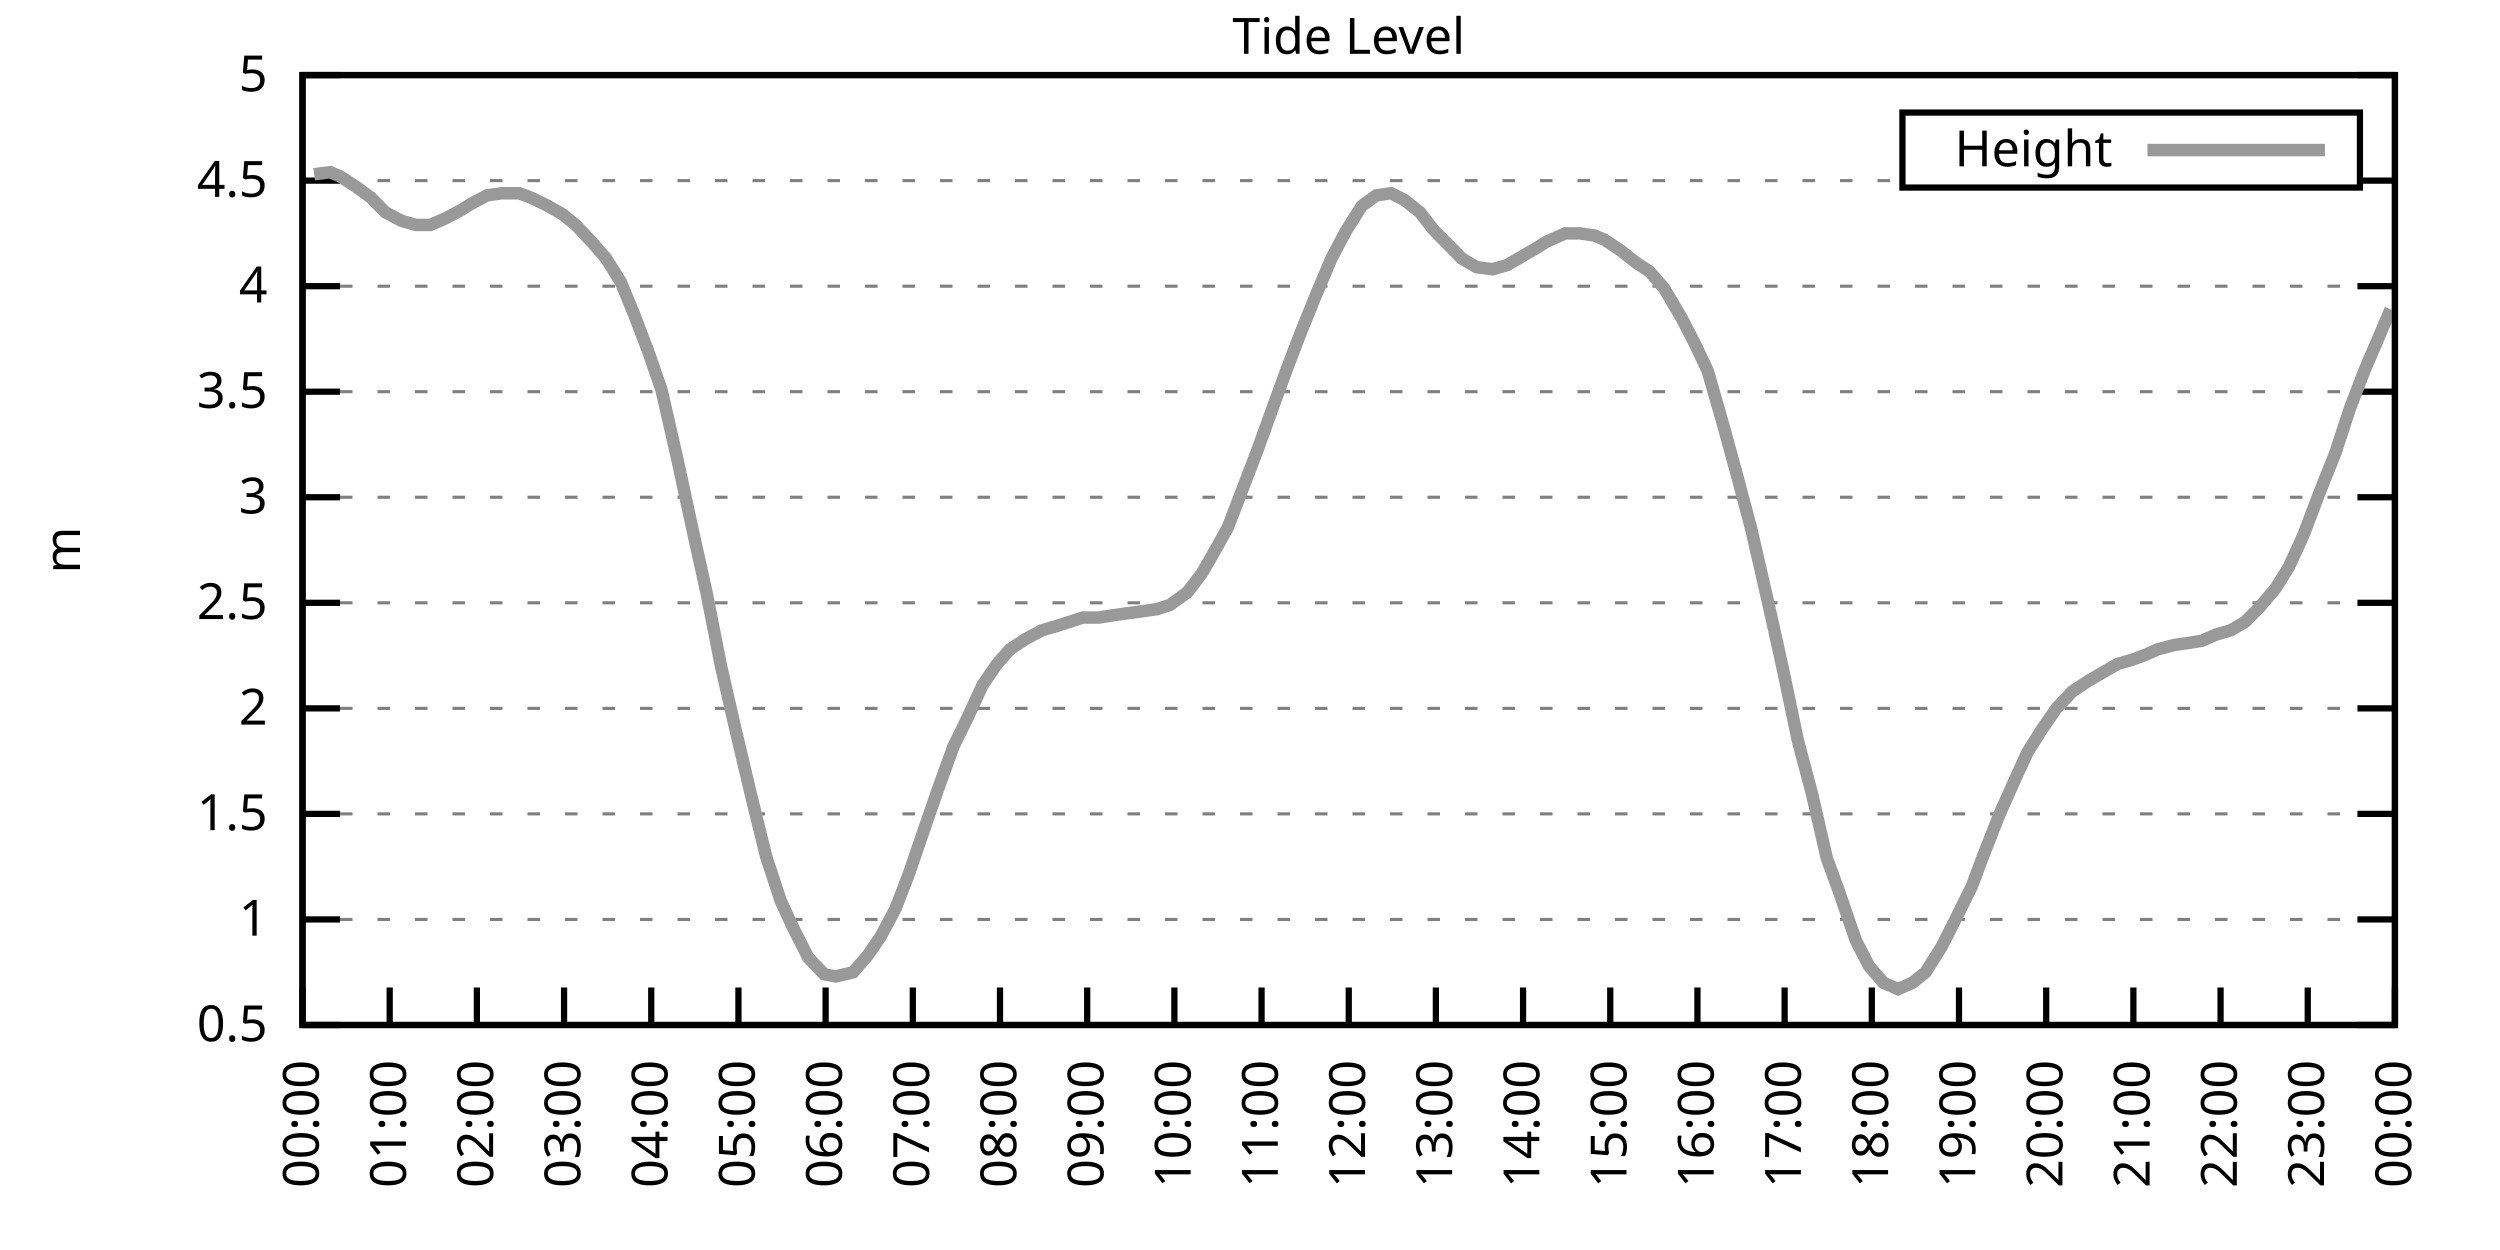
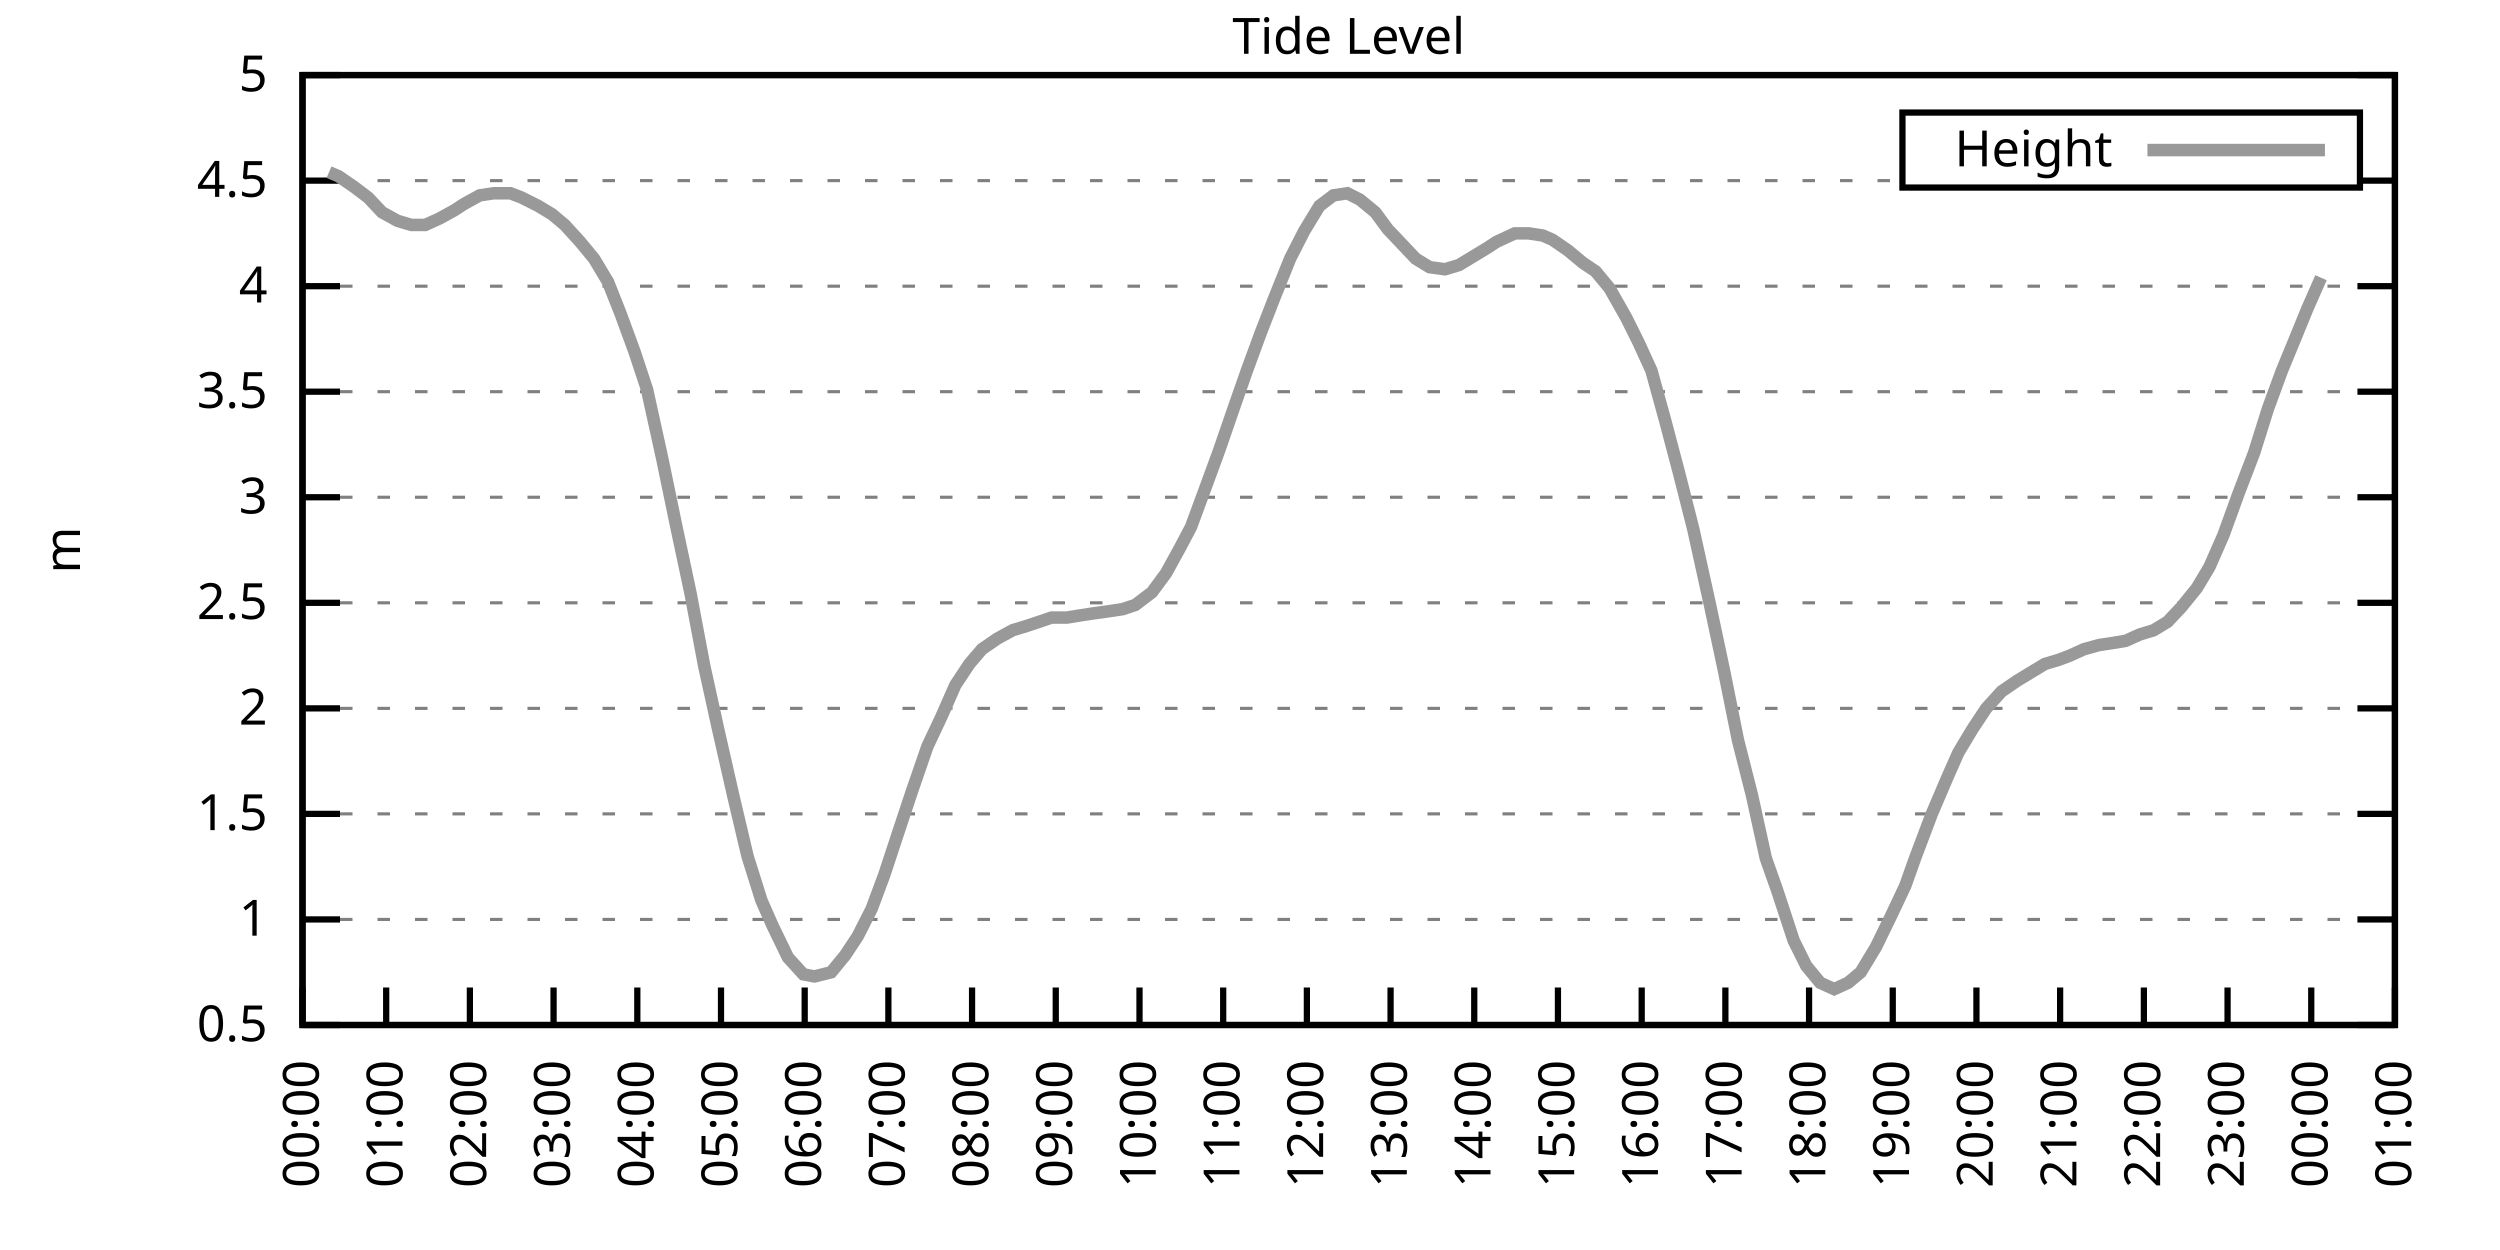
<svg xmlns="http://www.w3.org/2000/svg" xmlns:xlink="http://www.w3.org/1999/xlink" width="400" height="200" viewBox="0 0 400 200">
  <g id="gnuplot_canvas">
    <rect x="0" y="0" width="400" height="200" fill="none" />
    <defs>
      <circle id="gpDot" r="0.5" stroke-width="0.5" stroke="currentColor" />
      <path id="gpPt0" stroke-width="0.333" stroke="currentColor" d="M-1,0 h2 M0,-1 v2" />
      <path id="gpPt1" stroke-width="0.333" stroke="currentColor" d="M-1,-1 L1,1 M1,-1 L-1,1" />
      <path id="gpPt2" stroke-width="0.333" stroke="currentColor" d="M-1,0 L1,0 M0,-1 L0,1 M-1,-1 L1,1 M-1,1 L1,-1" />
      <rect id="gpPt3" stroke-width="0.333" stroke="currentColor" x="-1" y="-1" width="2" height="2" />
      <rect id="gpPt4" stroke-width="0.333" stroke="currentColor" fill="currentColor" x="-1" y="-1" width="2" height="2" />
      <circle id="gpPt5" stroke-width="0.333" stroke="currentColor" cx="0" cy="0" r="1" />
      <use xlink:href="#gpPt5" id="gpPt6" fill="currentColor" stroke="none" />
      <path id="gpPt7" stroke-width="0.333" stroke="currentColor" d="M0,-1.33 L-1.33,0.67 L1.33,0.67 z" />
      <use xlink:href="#gpPt7" id="gpPt8" fill="currentColor" stroke="none" />
      <use xlink:href="#gpPt7" id="gpPt9" stroke="currentColor" transform="rotate(180)" />
      <use xlink:href="#gpPt9" id="gpPt10" fill="currentColor" stroke="none" />
      <use xlink:href="#gpPt3" id="gpPt11" stroke="currentColor" transform="rotate(45)" />
      <use xlink:href="#gpPt11" id="gpPt12" fill="currentColor" stroke="none" />
      <path id="gpPt13" stroke-width="0.333" stroke="currentColor" d="M0,1.330 L1.265,0.411 L0.782,-1.067 L-0.782,-1.076 L-1.265,0.411 z" />
      <use xlink:href="#gpPt13" id="gpPt14" fill="currentColor" stroke="none" />
      <filter id="textbox" filterUnits="objectBoundingBox" x="0" y="0" height="1" width="1">
        <feFlood flood-color="white" flood-opacity="1" result="bgnd" />
        <feComposite in="SourceGraphic" in2="bgnd" operator="atop" />
      </filter>
      <filter id="greybox" filterUnits="objectBoundingBox" x="0" y="0" height="1" width="1">
        <feFlood flood-color="lightgrey" flood-opacity="1" result="grey" />
        <feComposite in="SourceGraphic" in2="grey" operator="atop" />
      </filter>
    </defs>
    <g fill="none" color="white" stroke="currentColor" stroke-width="1.00" stroke-linecap="butt" stroke-linejoin="miter">
</g>
    <g fill="none" color="black" stroke="currentColor" stroke-width="1.00" stroke-linecap="butt" stroke-linejoin="miter">
      <g stroke="none" shape-rendering="crispEdges">
        <polygon fill="rgb(255, 255, 255)" points="48.40,164.00 383.18,164.00 383.18,12.02 48.40,12.02 " />
      </g>
    </g>
    <g fill="none" color="black" stroke="currentColor" stroke-width="1.00" stroke-linecap="butt" stroke-linejoin="miter">
</g>
    <g fill="none" color="black" stroke="black" stroke-width="0.50" stroke-linecap="butt" stroke-linejoin="miter">
</g>
    <g fill="none" color="gray" stroke="currentColor" stroke-width="0.50" stroke-linecap="butt" stroke-linejoin="miter">
      <path stroke="gray" stroke-dasharray="2,4" class="gridline" d="M48.40,164.00 L383.19,164.00  " />
    </g>
    <g fill="none" color="gray" stroke="gray" stroke-width="1.00" stroke-linecap="butt" stroke-linejoin="miter">
</g>
    <g fill="none" color="black" stroke="currentColor" stroke-width="1.00" stroke-linecap="butt" stroke-linejoin="miter">
      <path stroke="black" d="M48.40,164.00 L54.40,164.00 M383.19,164.00 L377.19,164.00  " />
      <g transform="translate(42.80,166.60)" stroke="none" fill="black" font-family="Sans" font-size="8.00" text-anchor="end">
        <text>
          <tspan font-family="Sans"> 0.5</tspan>
        </text>
      </g>
    </g>
    <g fill="none" color="black" stroke="currentColor" stroke-width="1.00" stroke-linecap="butt" stroke-linejoin="miter">
</g>
    <g fill="none" color="black" stroke="black" stroke-width="0.50" stroke-linecap="butt" stroke-linejoin="miter">
</g>
    <g fill="none" color="gray" stroke="currentColor" stroke-width="0.50" stroke-linecap="butt" stroke-linejoin="miter">
      <path stroke="gray" stroke-dasharray="2,4" class="gridline" d="M48.40,147.11 L383.19,147.11  " />
    </g>
    <g fill="none" color="gray" stroke="gray" stroke-width="1.00" stroke-linecap="butt" stroke-linejoin="miter">
</g>
    <g fill="none" color="black" stroke="currentColor" stroke-width="1.00" stroke-linecap="butt" stroke-linejoin="miter">
      <path stroke="black" d="M48.40,147.11 L54.40,147.11 M383.19,147.11 L377.19,147.11  " />
      <g transform="translate(42.80,149.71)" stroke="none" fill="black" font-family="Sans" font-size="8.00" text-anchor="end">
        <text>
          <tspan font-family="Sans"> 1</tspan>
        </text>
      </g>
    </g>
    <g fill="none" color="black" stroke="currentColor" stroke-width="1.00" stroke-linecap="butt" stroke-linejoin="miter">
</g>
    <g fill="none" color="black" stroke="black" stroke-width="0.50" stroke-linecap="butt" stroke-linejoin="miter">
</g>
    <g fill="none" color="gray" stroke="currentColor" stroke-width="0.50" stroke-linecap="butt" stroke-linejoin="miter">
      <path stroke="gray" stroke-dasharray="2,4" class="gridline" d="M48.40,130.22 L383.19,130.22  " />
    </g>
    <g fill="none" color="gray" stroke="gray" stroke-width="1.00" stroke-linecap="butt" stroke-linejoin="miter">
</g>
    <g fill="none" color="black" stroke="currentColor" stroke-width="1.00" stroke-linecap="butt" stroke-linejoin="miter">
      <path stroke="black" d="M48.40,130.22 L54.40,130.22 M383.19,130.22 L377.19,130.22  " />
      <g transform="translate(42.80,132.82)" stroke="none" fill="black" font-family="Sans" font-size="8.00" text-anchor="end">
        <text>
          <tspan font-family="Sans"> 1.5</tspan>
        </text>
      </g>
    </g>
    <g fill="none" color="black" stroke="currentColor" stroke-width="1.00" stroke-linecap="butt" stroke-linejoin="miter">
</g>
    <g fill="none" color="black" stroke="black" stroke-width="0.50" stroke-linecap="butt" stroke-linejoin="miter">
</g>
    <g fill="none" color="gray" stroke="currentColor" stroke-width="0.50" stroke-linecap="butt" stroke-linejoin="miter">
      <path stroke="gray" stroke-dasharray="2,4" class="gridline" d="M48.40,113.34 L383.19,113.34  " />
    </g>
    <g fill="none" color="gray" stroke="gray" stroke-width="1.00" stroke-linecap="butt" stroke-linejoin="miter">
</g>
    <g fill="none" color="black" stroke="currentColor" stroke-width="1.00" stroke-linecap="butt" stroke-linejoin="miter">
      <path stroke="black" d="M48.40,113.34 L54.40,113.34 M383.19,113.34 L377.19,113.34  " />
      <g transform="translate(42.80,115.94)" stroke="none" fill="black" font-family="Sans" font-size="8.00" text-anchor="end">
        <text>
          <tspan font-family="Sans"> 2</tspan>
        </text>
      </g>
    </g>
    <g fill="none" color="black" stroke="currentColor" stroke-width="1.00" stroke-linecap="butt" stroke-linejoin="miter">
</g>
    <g fill="none" color="black" stroke="black" stroke-width="0.50" stroke-linecap="butt" stroke-linejoin="miter">
</g>
    <g fill="none" color="gray" stroke="currentColor" stroke-width="0.50" stroke-linecap="butt" stroke-linejoin="miter">
      <path stroke="gray" stroke-dasharray="2,4" class="gridline" d="M48.40,96.45 L383.19,96.45  " />
    </g>
    <g fill="none" color="gray" stroke="gray" stroke-width="1.00" stroke-linecap="butt" stroke-linejoin="miter">
</g>
    <g fill="none" color="black" stroke="currentColor" stroke-width="1.00" stroke-linecap="butt" stroke-linejoin="miter">
      <path stroke="black" d="M48.40,96.45 L54.40,96.45 M383.19,96.45 L377.19,96.45  " />
      <g transform="translate(42.80,99.05)" stroke="none" fill="black" font-family="Sans" font-size="8.00" text-anchor="end">
        <text>
          <tspan font-family="Sans"> 2.5</tspan>
        </text>
      </g>
    </g>
    <g fill="none" color="black" stroke="currentColor" stroke-width="1.00" stroke-linecap="butt" stroke-linejoin="miter">
</g>
    <g fill="none" color="black" stroke="black" stroke-width="0.50" stroke-linecap="butt" stroke-linejoin="miter">
</g>
    <g fill="none" color="gray" stroke="currentColor" stroke-width="0.50" stroke-linecap="butt" stroke-linejoin="miter">
      <path stroke="gray" stroke-dasharray="2,4" class="gridline" d="M48.40,79.56 L383.19,79.56  " />
    </g>
    <g fill="none" color="gray" stroke="gray" stroke-width="1.00" stroke-linecap="butt" stroke-linejoin="miter">
</g>
    <g fill="none" color="black" stroke="currentColor" stroke-width="1.00" stroke-linecap="butt" stroke-linejoin="miter">
      <path stroke="black" d="M48.40,79.56 L54.40,79.56 M383.19,79.56 L377.19,79.56  " />
      <g transform="translate(42.80,82.16)" stroke="none" fill="black" font-family="Sans" font-size="8.00" text-anchor="end">
        <text>
          <tspan font-family="Sans"> 3</tspan>
        </text>
      </g>
    </g>
    <g fill="none" color="black" stroke="currentColor" stroke-width="1.00" stroke-linecap="butt" stroke-linejoin="miter">
</g>
    <g fill="none" color="black" stroke="black" stroke-width="0.50" stroke-linecap="butt" stroke-linejoin="miter">
</g>
    <g fill="none" color="gray" stroke="currentColor" stroke-width="0.50" stroke-linecap="butt" stroke-linejoin="miter">
      <path stroke="gray" stroke-dasharray="2,4" class="gridline" d="M48.40,62.67 L383.19,62.67  " />
    </g>
    <g fill="none" color="gray" stroke="gray" stroke-width="1.00" stroke-linecap="butt" stroke-linejoin="miter">
</g>
    <g fill="none" color="black" stroke="currentColor" stroke-width="1.00" stroke-linecap="butt" stroke-linejoin="miter">
      <path stroke="black" d="M48.40,62.67 L54.40,62.67 M383.19,62.67 L377.19,62.67  " />
      <g transform="translate(42.80,65.27)" stroke="none" fill="black" font-family="Sans" font-size="8.00" text-anchor="end">
        <text>
          <tspan font-family="Sans"> 3.5</tspan>
        </text>
      </g>
    </g>
    <g fill="none" color="black" stroke="currentColor" stroke-width="1.00" stroke-linecap="butt" stroke-linejoin="miter">
</g>
    <g fill="none" color="black" stroke="black" stroke-width="0.50" stroke-linecap="butt" stroke-linejoin="miter">
</g>
    <g fill="none" color="gray" stroke="currentColor" stroke-width="0.50" stroke-linecap="butt" stroke-linejoin="miter">
      <path stroke="gray" stroke-dasharray="2,4" class="gridline" d="M48.40,45.79 L383.19,45.79  " />
    </g>
    <g fill="none" color="gray" stroke="gray" stroke-width="1.00" stroke-linecap="butt" stroke-linejoin="miter">
</g>
    <g fill="none" color="black" stroke="currentColor" stroke-width="1.00" stroke-linecap="butt" stroke-linejoin="miter">
      <path stroke="black" d="M48.40,45.79 L54.40,45.79 M383.19,45.79 L377.19,45.79  " />
      <g transform="translate(42.80,48.39)" stroke="none" fill="black" font-family="Sans" font-size="8.00" text-anchor="end">
        <text>
          <tspan font-family="Sans"> 4</tspan>
        </text>
      </g>
    </g>
    <g fill="none" color="black" stroke="currentColor" stroke-width="1.00" stroke-linecap="butt" stroke-linejoin="miter">
</g>
    <g fill="none" color="black" stroke="black" stroke-width="0.50" stroke-linecap="butt" stroke-linejoin="miter">
</g>
    <g fill="none" color="gray" stroke="currentColor" stroke-width="0.50" stroke-linecap="butt" stroke-linejoin="miter">
      <path stroke="gray" stroke-dasharray="2,4" class="gridline" d="M48.40,28.90 L304.39,28.90 M377.59,28.90 L383.19,28.90  " />
    </g>
    <g fill="none" color="gray" stroke="gray" stroke-width="1.00" stroke-linecap="butt" stroke-linejoin="miter">
</g>
    <g fill="none" color="black" stroke="currentColor" stroke-width="1.00" stroke-linecap="butt" stroke-linejoin="miter">
      <path stroke="black" d="M48.40,28.90 L54.40,28.90 M383.19,28.90 L377.19,28.90  " />
      <g transform="translate(42.80,31.50)" stroke="none" fill="black" font-family="Sans" font-size="8.00" text-anchor="end">
        <text>
          <tspan font-family="Sans"> 4.5</tspan>
        </text>
      </g>
    </g>
    <g fill="none" color="black" stroke="currentColor" stroke-width="1.00" stroke-linecap="butt" stroke-linejoin="miter">
</g>
    <g fill="none" color="black" stroke="black" stroke-width="0.50" stroke-linecap="butt" stroke-linejoin="miter">
</g>
    <g fill="none" color="gray" stroke="currentColor" stroke-width="0.50" stroke-linecap="butt" stroke-linejoin="miter">
      <path stroke="gray" stroke-dasharray="2,4" class="gridline" d="M48.40,12.01 L383.19,12.01  " />
    </g>
    <g fill="none" color="gray" stroke="gray" stroke-width="1.00" stroke-linecap="butt" stroke-linejoin="miter">
</g>
    <g fill="none" color="black" stroke="currentColor" stroke-width="1.00" stroke-linecap="butt" stroke-linejoin="miter">
      <path stroke="black" d="M48.40,12.01 L54.40,12.01 M383.19,12.01 L377.19,12.01  " />
      <g transform="translate(42.80,14.61)" stroke="none" fill="black" font-family="Sans" font-size="8.00" text-anchor="end">
        <text>
          <tspan font-family="Sans"> 5</tspan>
        </text>
      </g>
    </g>
    <g fill="none" color="black" stroke="currentColor" stroke-width="1.00" stroke-linecap="butt" stroke-linejoin="miter">
      <path stroke="black" d="M48.40,164.00 L48.40,158.00  " />
      <g transform="translate(51.00,169.60) rotate(270.00)" stroke="none" fill="black" font-family="Sans" font-size="8.00" text-anchor="end">
        <text>
          <tspan font-family="Sans">00:00</tspan>
        </text>
      </g>
    </g>
    <g fill="none" color="black" stroke="currentColor" stroke-width="1.00" stroke-linecap="butt" stroke-linejoin="miter">
-       <path stroke="black" d="M62.35,164.00 L62.35,158.00  " />
-       <g transform="translate(64.95,169.60) rotate(270.00)" stroke="none" fill="black" font-family="Sans" font-size="8.00" text-anchor="end">
+       <path stroke="black" d="M61.79,164.00 L61.79,158.00  " />
+       <g transform="translate(64.39,169.60) rotate(270.00)" stroke="none" fill="black" font-family="Sans" font-size="8.00" text-anchor="end">
        <text>
          <tspan font-family="Sans">01:00</tspan>
        </text>
      </g>
    </g>
    <g fill="none" color="black" stroke="currentColor" stroke-width="1.00" stroke-linecap="butt" stroke-linejoin="miter">
-       <path stroke="black" d="M76.30,164.00 L76.30,158.00  " />
-       <g transform="translate(78.90,169.60) rotate(270.00)" stroke="none" fill="black" font-family="Sans" font-size="8.00" text-anchor="end">
+       <path stroke="black" d="M75.18,164.00 L75.18,158.00  " />
+       <g transform="translate(77.78,169.60) rotate(270.00)" stroke="none" fill="black" font-family="Sans" font-size="8.00" text-anchor="end">
        <text>
          <tspan font-family="Sans">02:00</tspan>
        </text>
      </g>
    </g>
    <g fill="none" color="black" stroke="currentColor" stroke-width="1.00" stroke-linecap="butt" stroke-linejoin="miter">
-       <path stroke="black" d="M90.25,164.00 L90.25,158.00  " />
-       <g transform="translate(92.85,169.60) rotate(270.00)" stroke="none" fill="black" font-family="Sans" font-size="8.00" text-anchor="end">
+       <path stroke="black" d="M88.57,164.00 L88.57,158.00  " />
+       <g transform="translate(91.17,169.60) rotate(270.00)" stroke="none" fill="black" font-family="Sans" font-size="8.00" text-anchor="end">
        <text>
          <tspan font-family="Sans">03:00</tspan>
        </text>
      </g>
    </g>
    <g fill="none" color="black" stroke="currentColor" stroke-width="1.00" stroke-linecap="butt" stroke-linejoin="miter">
-       <path stroke="black" d="M104.20,164.00 L104.20,158.00  " />
-       <g transform="translate(106.80,169.60) rotate(270.00)" stroke="none" fill="black" font-family="Sans" font-size="8.00" text-anchor="end">
+       <path stroke="black" d="M101.97,164.00 L101.97,158.00  " />
+       <g transform="translate(104.57,169.60) rotate(270.00)" stroke="none" fill="black" font-family="Sans" font-size="8.00" text-anchor="end">
        <text>
          <tspan font-family="Sans">04:00</tspan>
        </text>
      </g>
    </g>
    <g fill="none" color="black" stroke="currentColor" stroke-width="1.00" stroke-linecap="butt" stroke-linejoin="miter">
-       <path stroke="black" d="M118.15,164.00 L118.15,158.00  " />
-       <g transform="translate(120.75,169.60) rotate(270.00)" stroke="none" fill="black" font-family="Sans" font-size="8.00" text-anchor="end">
+       <path stroke="black" d="M115.36,164.00 L115.36,158.00  " />
+       <g transform="translate(117.96,169.60) rotate(270.00)" stroke="none" fill="black" font-family="Sans" font-size="8.00" text-anchor="end">
        <text>
          <tspan font-family="Sans">05:00</tspan>
        </text>
      </g>
    </g>
    <g fill="none" color="black" stroke="currentColor" stroke-width="1.00" stroke-linecap="butt" stroke-linejoin="miter">
-       <path stroke="black" d="M132.10,164.00 L132.10,158.00  " />
-       <g transform="translate(134.70,169.60) rotate(270.00)" stroke="none" fill="black" font-family="Sans" font-size="8.00" text-anchor="end">
+       <path stroke="black" d="M128.75,164.00 L128.75,158.00  " />
+       <g transform="translate(131.35,169.60) rotate(270.00)" stroke="none" fill="black" font-family="Sans" font-size="8.00" text-anchor="end">
        <text>
          <tspan font-family="Sans">06:00</tspan>
        </text>
      </g>
    </g>
    <g fill="none" color="black" stroke="currentColor" stroke-width="1.00" stroke-linecap="butt" stroke-linejoin="miter">
-       <path stroke="black" d="M146.05,164.00 L146.05,158.00  " />
-       <g transform="translate(148.65,169.60) rotate(270.00)" stroke="none" fill="black" font-family="Sans" font-size="8.00" text-anchor="end">
+       <path stroke="black" d="M142.14,164.00 L142.14,158.00  " />
+       <g transform="translate(144.74,169.60) rotate(270.00)" stroke="none" fill="black" font-family="Sans" font-size="8.00" text-anchor="end">
        <text>
          <tspan font-family="Sans">07:00</tspan>
        </text>
      </g>
    </g>
    <g fill="none" color="black" stroke="currentColor" stroke-width="1.00" stroke-linecap="butt" stroke-linejoin="miter">
-       <path stroke="black" d="M160.00,164.00 L160.00,158.00  " />
-       <g transform="translate(162.60,169.60) rotate(270.00)" stroke="none" fill="black" font-family="Sans" font-size="8.00" text-anchor="end">
+       <path stroke="black" d="M155.53,164.00 L155.53,158.00  " />
+       <g transform="translate(158.13,169.60) rotate(270.00)" stroke="none" fill="black" font-family="Sans" font-size="8.00" text-anchor="end">
        <text>
          <tspan font-family="Sans">08:00</tspan>
        </text>
      </g>
    </g>
    <g fill="none" color="black" stroke="currentColor" stroke-width="1.00" stroke-linecap="butt" stroke-linejoin="miter">
-       <path stroke="black" d="M173.95,164.00 L173.95,158.00  " />
-       <g transform="translate(176.55,169.60) rotate(270.00)" stroke="none" fill="black" font-family="Sans" font-size="8.00" text-anchor="end">
+       <path stroke="black" d="M168.92,164.00 L168.92,158.00  " />
+       <g transform="translate(171.52,169.60) rotate(270.00)" stroke="none" fill="black" font-family="Sans" font-size="8.00" text-anchor="end">
        <text>
          <tspan font-family="Sans">09:00</tspan>
        </text>
      </g>
    </g>
    <g fill="none" color="black" stroke="currentColor" stroke-width="1.00" stroke-linecap="butt" stroke-linejoin="miter">
-       <path stroke="black" d="M187.90,164.00 L187.90,158.00  " />
-       <g transform="translate(190.50,169.60) rotate(270.00)" stroke="none" fill="black" font-family="Sans" font-size="8.00" text-anchor="end">
+       <path stroke="black" d="M182.32,164.00 L182.32,158.00  " />
+       <g transform="translate(184.92,169.60) rotate(270.00)" stroke="none" fill="black" font-family="Sans" font-size="8.00" text-anchor="end">
        <text>
          <tspan font-family="Sans">10:00</tspan>
        </text>
      </g>
    </g>
    <g fill="none" color="black" stroke="currentColor" stroke-width="1.00" stroke-linecap="butt" stroke-linejoin="miter">
-       <path stroke="black" d="M201.85,164.00 L201.85,158.00  " />
-       <g transform="translate(204.45,169.60) rotate(270.00)" stroke="none" fill="black" font-family="Sans" font-size="8.00" text-anchor="end">
+       <path stroke="black" d="M195.71,164.00 L195.71,158.00  " />
+       <g transform="translate(198.31,169.60) rotate(270.00)" stroke="none" fill="black" font-family="Sans" font-size="8.00" text-anchor="end">
        <text>
          <tspan font-family="Sans">11:00</tspan>
        </text>
      </g>
    </g>
    <g fill="none" color="black" stroke="currentColor" stroke-width="1.00" stroke-linecap="butt" stroke-linejoin="miter">
-       <path stroke="black" d="M215.80,164.00 L215.80,158.00  " />
-       <g transform="translate(218.40,169.60) rotate(270.00)" stroke="none" fill="black" font-family="Sans" font-size="8.00" text-anchor="end">
+       <path stroke="black" d="M209.10,164.00 L209.10,158.00  " />
+       <g transform="translate(211.70,169.60) rotate(270.00)" stroke="none" fill="black" font-family="Sans" font-size="8.00" text-anchor="end">
        <text>
          <tspan font-family="Sans">12:00</tspan>
        </text>
      </g>
    </g>
    <g fill="none" color="black" stroke="currentColor" stroke-width="1.00" stroke-linecap="butt" stroke-linejoin="miter">
-       <path stroke="black" d="M229.74,164.00 L229.74,158.00  " />
-       <g transform="translate(232.34,169.60) rotate(270.00)" stroke="none" fill="black" font-family="Sans" font-size="8.00" text-anchor="end">
+       <path stroke="black" d="M222.49,164.00 L222.49,158.00  " />
+       <g transform="translate(225.09,169.60) rotate(270.00)" stroke="none" fill="black" font-family="Sans" font-size="8.00" text-anchor="end">
        <text>
          <tspan font-family="Sans">13:00</tspan>
        </text>
      </g>
    </g>
    <g fill="none" color="black" stroke="currentColor" stroke-width="1.00" stroke-linecap="butt" stroke-linejoin="miter">
-       <path stroke="black" d="M243.69,164.00 L243.69,158.00  " />
-       <g transform="translate(246.29,169.60) rotate(270.00)" stroke="none" fill="black" font-family="Sans" font-size="8.00" text-anchor="end">
+       <path stroke="black" d="M235.88,164.00 L235.88,158.00  " />
+       <g transform="translate(238.48,169.60) rotate(270.00)" stroke="none" fill="black" font-family="Sans" font-size="8.00" text-anchor="end">
        <text>
          <tspan font-family="Sans">14:00</tspan>
        </text>
      </g>
    </g>
    <g fill="none" color="black" stroke="currentColor" stroke-width="1.00" stroke-linecap="butt" stroke-linejoin="miter">
-       <path stroke="black" d="M257.64,164.00 L257.64,158.00  " />
-       <g transform="translate(260.24,169.60) rotate(270.00)" stroke="none" fill="black" font-family="Sans" font-size="8.00" text-anchor="end">
+       <path stroke="black" d="M249.27,164.00 L249.27,158.00  " />
+       <g transform="translate(251.87,169.60) rotate(270.00)" stroke="none" fill="black" font-family="Sans" font-size="8.00" text-anchor="end">
        <text>
          <tspan font-family="Sans">15:00</tspan>
        </text>
      </g>
    </g>
    <g fill="none" color="black" stroke="currentColor" stroke-width="1.00" stroke-linecap="butt" stroke-linejoin="miter">
-       <path stroke="black" d="M271.59,164.00 L271.59,158.00  " />
-       <g transform="translate(274.19,169.60) rotate(270.00)" stroke="none" fill="black" font-family="Sans" font-size="8.00" text-anchor="end">
+       <path stroke="black" d="M262.67,164.00 L262.67,158.00  " />
+       <g transform="translate(265.27,169.60) rotate(270.00)" stroke="none" fill="black" font-family="Sans" font-size="8.00" text-anchor="end">
        <text>
          <tspan font-family="Sans">16:00</tspan>
        </text>
      </g>
    </g>
    <g fill="none" color="black" stroke="currentColor" stroke-width="1.00" stroke-linecap="butt" stroke-linejoin="miter">
-       <path stroke="black" d="M285.54,164.00 L285.54,158.00  " />
-       <g transform="translate(288.14,169.60) rotate(270.00)" stroke="none" fill="black" font-family="Sans" font-size="8.00" text-anchor="end">
+       <path stroke="black" d="M276.06,164.00 L276.06,158.00  " />
+       <g transform="translate(278.66,169.60) rotate(270.00)" stroke="none" fill="black" font-family="Sans" font-size="8.00" text-anchor="end">
        <text>
          <tspan font-family="Sans">17:00</tspan>
        </text>
      </g>
    </g>
    <g fill="none" color="black" stroke="currentColor" stroke-width="1.00" stroke-linecap="butt" stroke-linejoin="miter">
-       <path stroke="black" d="M299.49,164.00 L299.49,158.00  " />
-       <g transform="translate(302.09,169.60) rotate(270.00)" stroke="none" fill="black" font-family="Sans" font-size="8.00" text-anchor="end">
+       <path stroke="black" d="M289.45,164.00 L289.45,158.00  " />
+       <g transform="translate(292.05,169.60) rotate(270.00)" stroke="none" fill="black" font-family="Sans" font-size="8.00" text-anchor="end">
        <text>
          <tspan font-family="Sans">18:00</tspan>
        </text>
      </g>
    </g>
    <g fill="none" color="black" stroke="currentColor" stroke-width="1.00" stroke-linecap="butt" stroke-linejoin="miter">
-       <path stroke="black" d="M313.44,164.00 L313.44,158.00  " />
-       <g transform="translate(316.04,169.60) rotate(270.00)" stroke="none" fill="black" font-family="Sans" font-size="8.00" text-anchor="end">
+       <path stroke="black" d="M302.84,164.00 L302.84,158.00  " />
+       <g transform="translate(305.44,169.60) rotate(270.00)" stroke="none" fill="black" font-family="Sans" font-size="8.00" text-anchor="end">
        <text>
          <tspan font-family="Sans">19:00</tspan>
        </text>
      </g>
    </g>
    <g fill="none" color="black" stroke="currentColor" stroke-width="1.00" stroke-linecap="butt" stroke-linejoin="miter">
-       <path stroke="black" d="M327.39,164.00 L327.39,158.00  " />
-       <g transform="translate(329.99,169.60) rotate(270.00)" stroke="none" fill="black" font-family="Sans" font-size="8.00" text-anchor="end">
+       <path stroke="black" d="M316.23,164.00 L316.23,158.00  " />
+       <g transform="translate(318.83,169.60) rotate(270.00)" stroke="none" fill="black" font-family="Sans" font-size="8.00" text-anchor="end">
        <text>
          <tspan font-family="Sans">20:00</tspan>
        </text>
      </g>
    </g>
    <g fill="none" color="black" stroke="currentColor" stroke-width="1.00" stroke-linecap="butt" stroke-linejoin="miter">
-       <path stroke="black" d="M341.34,164.00 L341.34,158.00  " />
-       <g transform="translate(343.94,169.60) rotate(270.00)" stroke="none" fill="black" font-family="Sans" font-size="8.00" text-anchor="end">
+       <path stroke="black" d="M329.62,164.00 L329.62,158.00  " />
+       <g transform="translate(332.22,169.60) rotate(270.00)" stroke="none" fill="black" font-family="Sans" font-size="8.00" text-anchor="end">
        <text>
          <tspan font-family="Sans">21:00</tspan>
        </text>
      </g>
    </g>
    <g fill="none" color="black" stroke="currentColor" stroke-width="1.00" stroke-linecap="butt" stroke-linejoin="miter">
-       <path stroke="black" d="M355.29,164.00 L355.29,158.00  " />
-       <g transform="translate(357.89,169.60) rotate(270.00)" stroke="none" fill="black" font-family="Sans" font-size="8.00" text-anchor="end">
+       <path stroke="black" d="M343.02,164.00 L343.02,158.00  " />
+       <g transform="translate(345.62,169.60) rotate(270.00)" stroke="none" fill="black" font-family="Sans" font-size="8.00" text-anchor="end">
        <text>
          <tspan font-family="Sans">22:00</tspan>
        </text>
      </g>
    </g>
    <g fill="none" color="black" stroke="currentColor" stroke-width="1.00" stroke-linecap="butt" stroke-linejoin="miter">
-       <path stroke="black" d="M369.24,164.00 L369.24,158.00  " />
-       <g transform="translate(371.84,169.60) rotate(270.00)" stroke="none" fill="black" font-family="Sans" font-size="8.00" text-anchor="end">
+       <path stroke="black" d="M356.41,164.00 L356.41,158.00  " />
+       <g transform="translate(359.01,169.60) rotate(270.00)" stroke="none" fill="black" font-family="Sans" font-size="8.00" text-anchor="end">
        <text>
          <tspan font-family="Sans">23:00</tspan>
+         </text>
+       </g>
+     </g>
+     <g fill="none" color="black" stroke="currentColor" stroke-width="1.00" stroke-linecap="butt" stroke-linejoin="miter">
+       <path stroke="black" d="M369.80,164.00 L369.80,158.00  " />
+       <g transform="translate(372.40,169.60) rotate(270.00)" stroke="none" fill="black" font-family="Sans" font-size="8.00" text-anchor="end">
+         <text>
+           <tspan font-family="Sans">00:00</tspan>
        </text>
      </g>
    </g>
    <g fill="none" color="black" stroke="currentColor" stroke-width="1.00" stroke-linecap="butt" stroke-linejoin="miter">
      <path stroke="black" d="M383.19,164.00 L383.19,158.00  " />
      <g transform="translate(385.79,169.60) rotate(270.00)" stroke="none" fill="black" font-family="Sans" font-size="8.00" text-anchor="end">
        <text>
-           <tspan font-family="Sans">00:00</tspan>
+           <tspan font-family="Sans">01:00</tspan>
        </text>
      </g>
    </g>
    <g fill="none" color="black" stroke="currentColor" stroke-width="1.00" stroke-linecap="butt" stroke-linejoin="miter">
</g>
    <g fill="none" color="black" stroke="currentColor" stroke-width="1.00" stroke-linecap="butt" stroke-linejoin="miter">
      <path stroke="black" d="M48.40,12.01 L48.40,164.00 L383.19,164.00 L383.19,12.01 L48.40,12.01 Z  " />
    </g>
    <g fill="none" color="black" stroke="currentColor" stroke-width="1.00" stroke-linecap="butt" stroke-linejoin="miter">
</g>
    <g fill="none" color="black" stroke="currentColor" stroke-width="1.00" stroke-linecap="butt" stroke-linejoin="miter">
      <path stroke="black" d="M304.39,30.01 L304.39,18.01 L377.59,18.01 L377.59,30.01 L304.39,30.01 Z  " />
    </g>
    <g id="Tide_level_plot_1">
      <g fill="none" color="white" stroke="black" stroke-width="2.00" stroke-linecap="butt" stroke-linejoin="miter">
</g>
      <g fill="none" color="black" stroke="currentColor" stroke-width="2.00" stroke-linecap="butt" stroke-linejoin="miter">
        <g transform="translate(337.99,26.61)" stroke="none" fill="black" font-family="Sans" font-size="8.00" text-anchor="end">
          <text>
            <tspan font-family="Sans">Height</tspan>
          </text>
        </g>
      </g>
      <g fill="none" color="black" stroke="currentColor" stroke-width="2.00" stroke-linecap="butt" stroke-linejoin="miter">
-         <path stroke="rgb(153, 153, 153)" d="M343.59,24.01 L371.99,24.01 M50.26,27.88 L52.82,27.55 L54.44,28.22 L57.00,29.91 L59.33,31.60 L61.65,33.96   L64.21,35.32 L66.53,35.99 L68.86,35.99 L71.18,34.98 L73.74,33.63 L75.37,32.61 L77.93,31.26 L80.25,30.92   L83.04,30.92 L84.90,31.60 L87.69,32.95 L90.02,34.30 L92.11,35.99 L94.67,38.69 L96.99,41.39 L99.32,45.11   L101.41,50.18 L103.73,56.26 L105.83,62.34 L108.38,73.48 L110.71,84.29 L113.03,94.76 L115.36,106.58 L117.68,116.71   L120.24,127.52 L122.57,136.98 L124.89,144.07 L126.75,148.13 L129.31,153.19 L131.87,155.89 L133.72,156.23 L136.51,155.56   L138.84,152.85 L140.93,149.81 L143.26,145.42 L145.35,140.02 L147.67,133.26 L150.00,126.51 L152.56,119.42 L154.88,114.69   L157.21,109.62 L159.53,106.24 L161.62,103.88 L164.18,102.19 L166.74,100.84 L169.06,100.16 L171.16,99.49 L173.25,98.81   L175.81,98.81 L177.90,98.48 L180.22,98.14 L182.78,97.80 L185.11,97.46 L187.20,96.79 L189.99,94.76 L192.31,91.72   L194.64,87.67 L196.50,84.29 L198.82,78.21 L201.15,72.13 L203.71,65.04 L205.80,59.30 L208.12,53.22 L210.45,47.47   L213.01,41.39 L215.33,37.00 L217.89,32.95 L220.21,31.26 L222.54,30.92 L224.63,31.94 L227.19,33.96 L229.28,36.67   L231.60,39.03 L233.93,41.39 L236.25,42.75 L238.81,43.08 L241.14,42.41 L243.46,41.06 L245.79,39.71 L247.41,38.69   L250.44,37.34 L252.76,37.34 L255.09,37.68 L256.71,38.35 L259.27,40.04 L261.83,42.07 L263.92,43.42 L266.25,46.12   L269.04,50.85 L271.13,54.90 L273.22,59.30 L275.55,67.40 L277.87,75.85 L280.20,84.63 L282.99,96.79 L285.31,107.26   L287.64,118.40 L289.96,127.18 L292.29,137.32 L294.15,142.38 L296.94,150.49 L299.03,154.54 L301.35,157.24 L303.68,158.26   L306.00,157.24 L308.09,155.56 L310.65,151.50 L313.21,146.44 L315.53,141.71 L317.16,137.32 L319.95,130.22 L322.51,124.48   L324.37,120.43 L326.69,116.71 L329.02,113.34 L331.58,110.63 L334.13,108.95 L336.46,107.59 L338.78,106.24 L341.11,105.57   L342.97,104.89 L345.29,103.88 L347.85,103.20 L350.18,102.87 L352.27,102.53 L354.59,101.52 L356.92,100.84 L359.24,99.49   L361.57,97.12 L364.13,94.08 L366.22,90.71 L368.54,85.64 L371.10,78.89 L373.66,72.47 L375.98,65.38 L378.31,59.30   L380.63,53.89 L382.49,49.50  " />
+         <path stroke="rgb(153, 153, 153)" d="M343.59,24.01 L371.99,24.01 M52.64,27.55 L54.20,28.22 L56.66,29.91 L58.89,31.60 L61.12,33.96 L63.58,35.32   L65.81,35.99 L68.04,35.99 L70.27,34.98 L72.73,33.63 L74.29,32.61 L76.75,31.26 L78.98,30.92 L81.66,30.92   L83.44,31.60 L86.12,32.95 L88.35,34.30 L90.36,35.99 L92.82,38.69 L95.05,41.39 L97.28,45.11 L99.29,50.18   L101.52,56.26 L103.53,62.34 L105.98,73.48 L108.22,84.29 L110.45,94.76 L112.68,106.58 L114.91,116.71 L117.37,127.52   L119.60,136.98 L121.83,144.07 L123.62,148.13 L126.07,153.19 L128.53,155.89 L130.31,156.23 L132.99,155.56 L135.22,152.85   L137.23,149.81 L139.46,145.42 L141.47,140.02 L143.70,133.26 L145.94,126.51 L148.39,119.42 L150.62,114.69 L152.85,109.62   L155.09,106.24 L157.10,103.88 L159.55,102.19 L162.01,100.84 L164.24,100.16 L166.25,99.49 L168.25,98.81 L170.71,98.81   L172.72,98.48 L174.95,98.14 L177.41,97.80 L179.64,97.46 L181.65,96.79 L184.32,94.76 L186.56,91.72 L188.79,87.67   L190.57,84.29 L192.81,78.21 L195.04,72.13 L197.49,65.04 L199.50,59.30 L201.73,53.22 L203.97,47.47 L206.42,41.39   L208.65,37.00 L211.11,32.95 L213.34,31.26 L215.57,30.92 L217.58,31.94 L220.04,33.96 L222.04,36.67 L224.28,39.03   L226.51,41.39 L228.74,42.75 L231.20,43.08 L233.43,42.41 L235.66,41.06 L237.89,39.71 L239.45,38.69 L242.36,37.34   L244.59,37.34 L246.82,37.68 L248.38,38.35 L250.84,40.04 L253.29,42.07 L255.30,43.42 L257.53,46.12 L260.21,50.85   L262.22,54.90 L264.23,59.30 L266.46,67.40 L268.69,75.85 L270.92,84.63 L273.60,96.79 L275.83,107.26 L278.07,118.40   L280.30,127.18 L282.53,137.32 L284.32,142.38 L286.99,150.49 L289.00,154.54 L291.23,157.24 L293.47,158.26 L295.70,157.24   L297.71,155.56 L300.16,151.50 L302.62,146.44 L304.85,141.71 L306.41,137.32 L309.09,130.22 L311.54,124.48 L313.33,120.43   L315.56,116.71 L317.79,113.34 L320.25,110.63 L322.70,108.95 L324.94,107.59 L327.17,106.24 L329.40,105.57 L331.19,104.89   L333.42,103.88 L335.87,103.20 L338.10,102.87 L340.11,102.53 L342.35,101.52 L344.58,100.84 L346.81,99.49 L349.04,97.12   L351.50,94.08 L353.51,90.71 L355.74,85.64 L358.19,78.89 L360.65,72.47 L362.88,65.38 L365.11,59.30 L367.34,53.89   L369.13,49.50 L371.36,44.43  " />
      </g>
    </g>
    <g fill="none" color="black" stroke="currentColor" stroke-width="2.00" stroke-linecap="butt" stroke-linejoin="miter">
</g>
    <g fill="none" color="black" stroke="black" stroke-width="1.00" stroke-linecap="butt" stroke-linejoin="miter">
</g>
    <g fill="none" color="black" stroke="currentColor" stroke-width="1.00" stroke-linecap="butt" stroke-linejoin="miter">
      <path stroke="black" d="M48.40,12.01 L48.40,164.00 L383.19,164.00 L383.19,12.01 L48.40,12.01 Z  " />
      <g transform="translate(12.80,88.01) rotate(270.00)" stroke="none" fill="black" font-family="Sans" font-size="8.00" text-anchor="middle">
        <text>
          <tspan font-family="Sans">m</tspan>
        </text>
      </g>
    </g>
    <g fill="none" color="black" stroke="currentColor" stroke-width="1.00" stroke-linecap="butt" stroke-linejoin="miter">
</g>
    <g fill="none" color="black" stroke="currentColor" stroke-width="1.00" stroke-linecap="butt" stroke-linejoin="miter">
      <g transform="translate(215.79,8.61)" stroke="none" fill="black" font-family="Sans" font-size="8.00" text-anchor="middle">
        <text>
          <tspan font-family="Sans">Tide Level</tspan>
        </text>
      </g>
    </g>
    <g fill="none" color="black" stroke="currentColor" stroke-width="1.00" stroke-linecap="butt" stroke-linejoin="miter">
</g>
  </g>
</svg>
